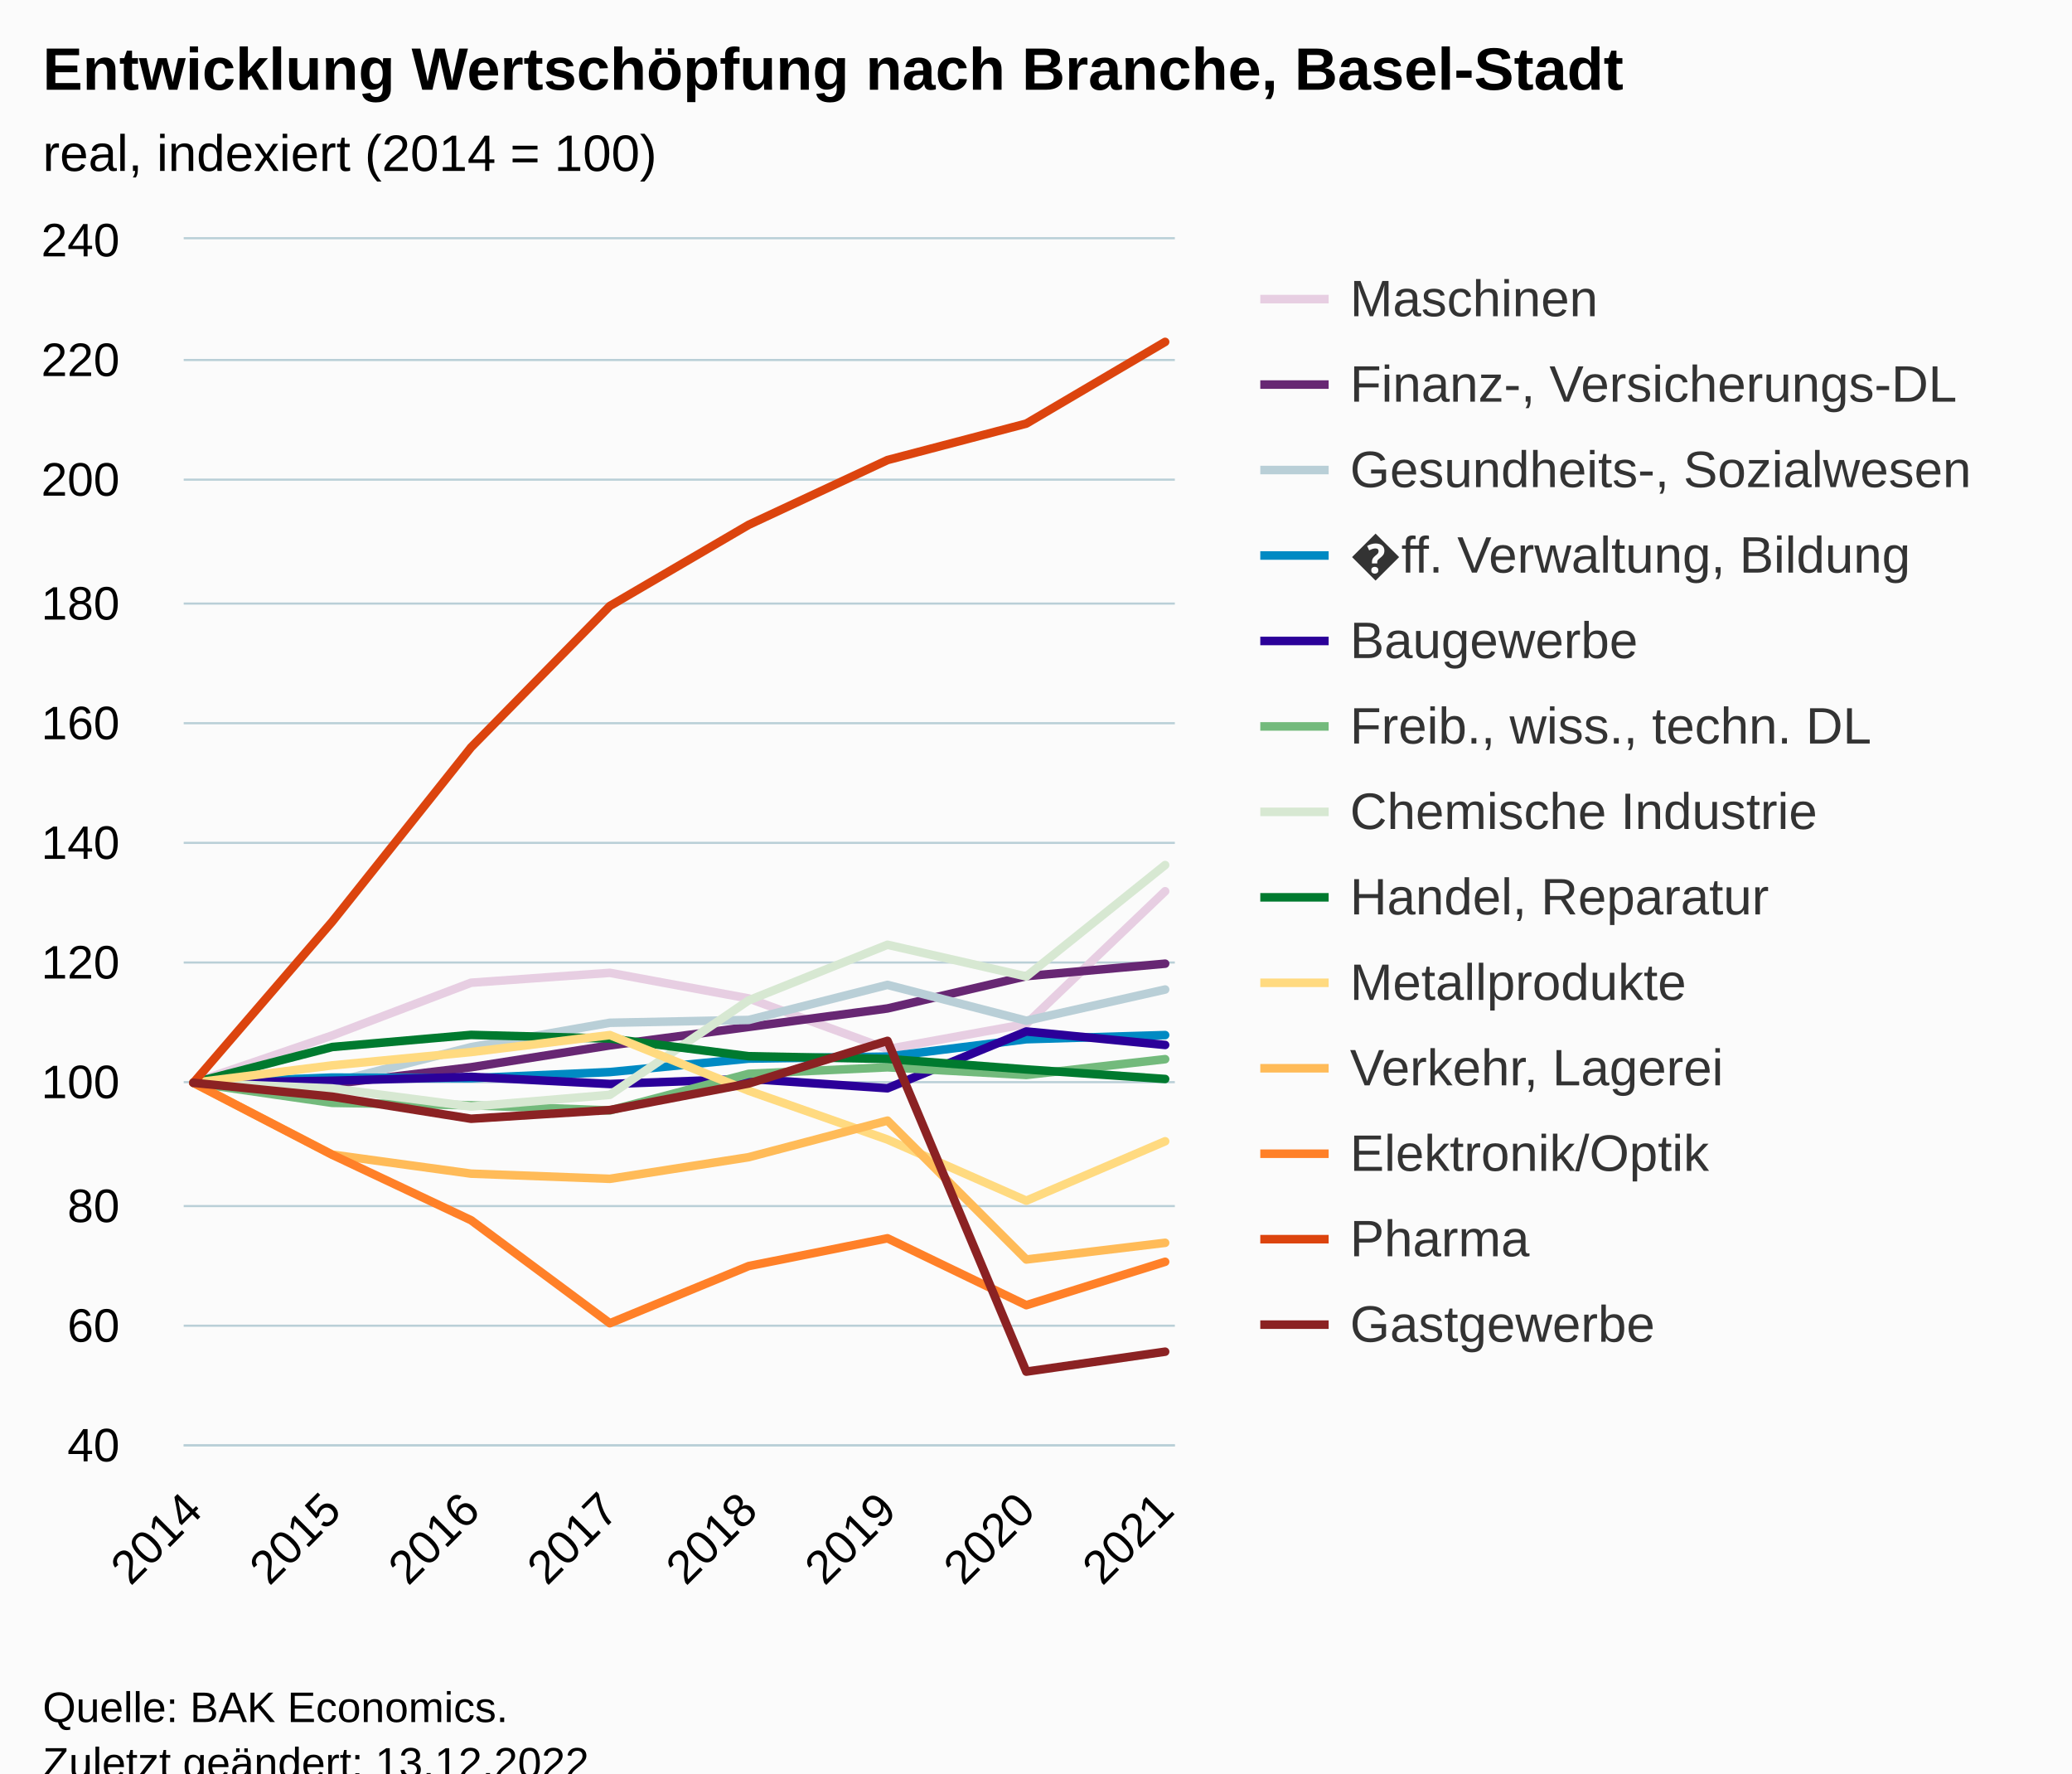
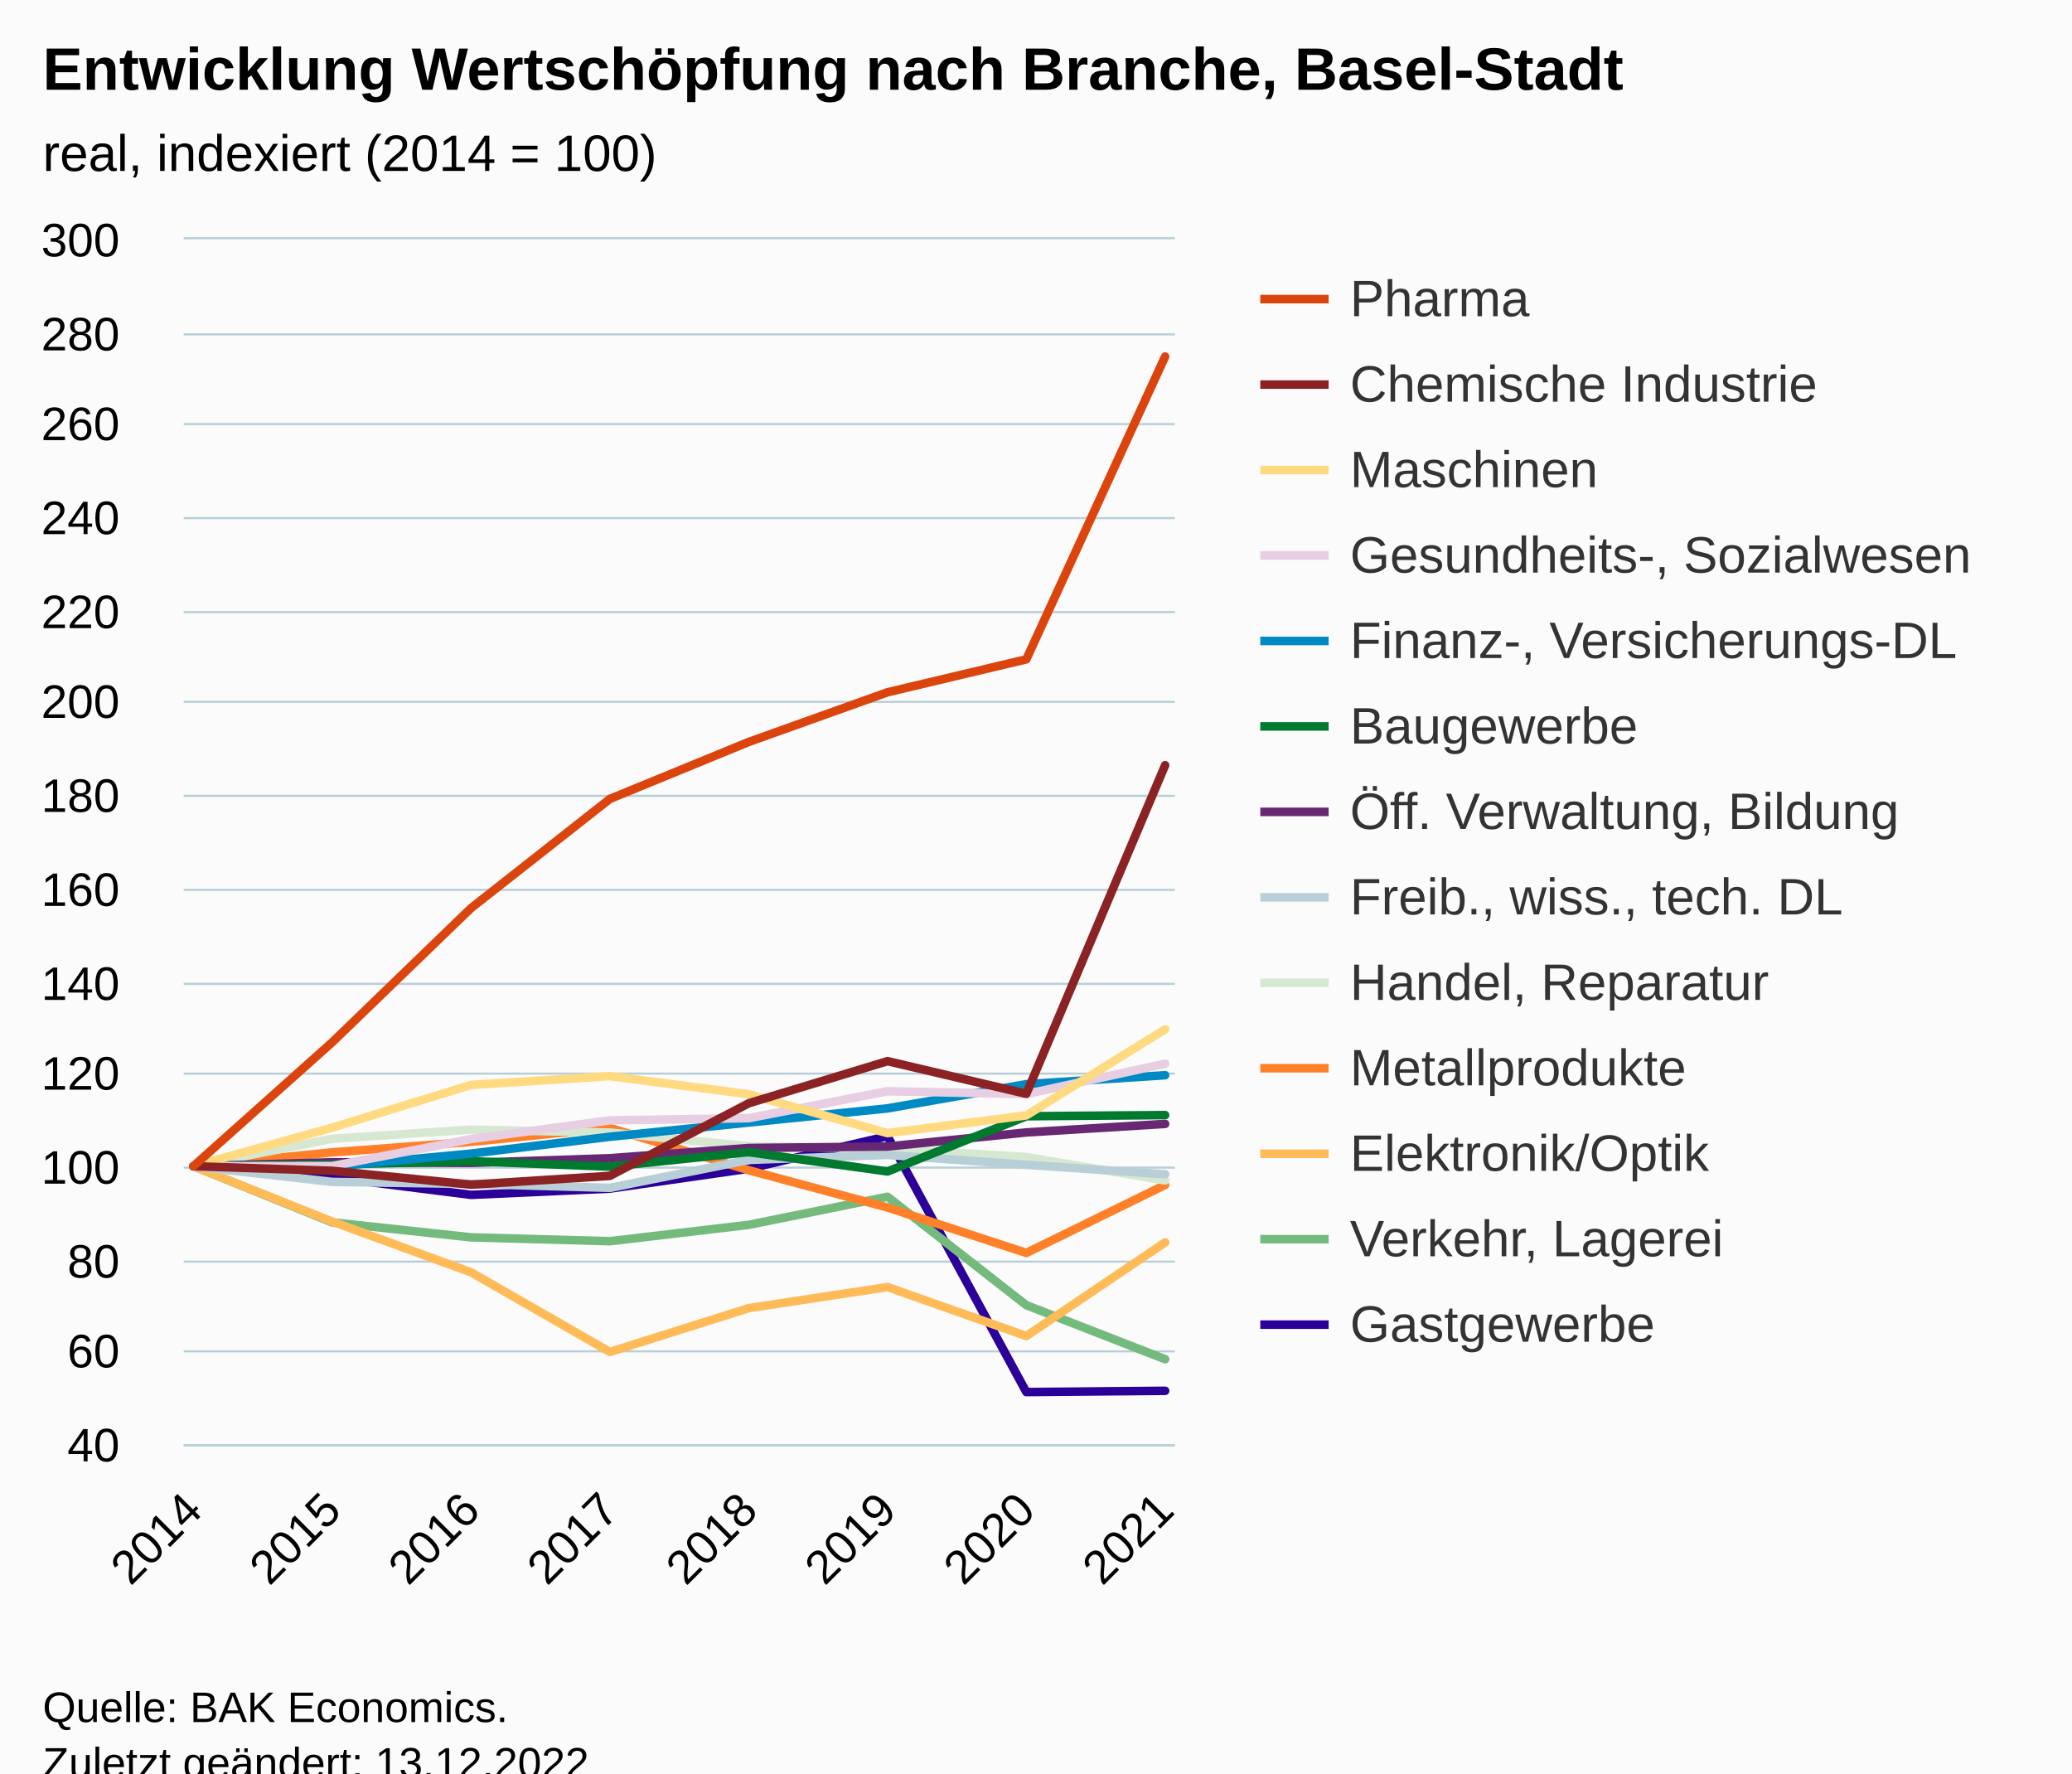
<svg xmlns="http://www.w3.org/2000/svg" version="1.1" class="highcharts-root" style="font-family:Arial;font-size:12px;" viewBox="0 0 485 415">
  <defs>
-     <clipPath id="highcharts-1yaz2fs-111-">
+     <clipPath id="highcharts-d5uoysi-111-">
      <rect x="0" y="0" width="232" height="282" fill="none" />
    </clipPath>
-     <clipPath id="highcharts-1yaz2fs-120-">
+     <clipPath id="highcharts-d5uoysi-120-">
      <rect x="0" y="0" width="232" height="282" fill="none" />
    </clipPath>
-     <clipPath id="highcharts-1yaz2fs-217-">
+     <clipPath id="highcharts-d5uoysi-217-">
      <rect x="43" y="56" width="232" height="282" fill="none" />
    </clipPath>
  </defs>
  <rect fill="#fbfbfb" class="highcharts-background" x="0" y="0" width="485" height="428" rx="0" ry="0" />
  <rect fill="none" class="highcharts-plot-background" x="43" y="56" width="232" height="282" />
  <g class="highcharts-pane-group" data-z-index="0" />
  <g class="highcharts-grid highcharts-xaxis-grid" data-z-index="1">
    <path fill="none" data-z-index="1" class="highcharts-grid-line" d="M 44.5 56 L 44.5 338" opacity="1" />
    <path fill="none" data-z-index="1" class="highcharts-grid-line" d="M 77.5 56 L 77.5 338" opacity="1" />
    <path fill="none" data-z-index="1" class="highcharts-grid-line" d="M 109.5 56 L 109.5 338" opacity="1" />
    <path fill="none" data-z-index="1" class="highcharts-grid-line" d="M 142.5 56 L 142.5 338" opacity="1" />
    <path fill="none" data-z-index="1" class="highcharts-grid-line" d="M 174.5 56 L 174.5 338" opacity="1" />
    <path fill="none" data-z-index="1" class="highcharts-grid-line" d="M 207.5 56 L 207.5 338" opacity="1" />
    <path fill="none" data-z-index="1" class="highcharts-grid-line" d="M 239.5 56 L 239.5 338" opacity="1" />
    <path fill="none" data-z-index="1" class="highcharts-grid-line" d="M 272.5 56 L 272.5 338" opacity="1" />
  </g>
  <g class="highcharts-grid highcharts-yaxis-grid" data-z-index="1">
    <path fill="none" stroke="#B9CFD7" stroke-width="0.5" data-z-index="1" class="highcharts-grid-line" d="M 43 338.25 L 275 338.25" opacity="1" />
-     <path fill="none" stroke="#B9CFD7" stroke-width="0.5" data-z-index="1" class="highcharts-grid-line" d="M 43 310.25 L 275 310.25" opacity="1" />
-     <path fill="none" stroke="#B9CFD7" stroke-width="0.5" data-z-index="1" class="highcharts-grid-line" d="M 43 282.25 L 275 282.25" opacity="1" />
-     <path fill="none" stroke="#B9CFD7" stroke-width="0.5" data-z-index="1" class="highcharts-grid-line" d="M 43 253.25 L 275 253.25" opacity="1" />
-     <path fill="none" stroke="#B9CFD7" stroke-width="0.5" data-z-index="1" class="highcharts-grid-line" d="M 43 225.25 L 275 225.25" opacity="1" />
-     <path fill="none" stroke="#B9CFD7" stroke-width="0.5" data-z-index="1" class="highcharts-grid-line" d="M 43 197.25 L 275 197.25" opacity="1" />
-     <path fill="none" stroke="#B9CFD7" stroke-width="0.5" data-z-index="1" class="highcharts-grid-line" d="M 43 169.25 L 275 169.25" opacity="1" />
-     <path fill="none" stroke="#B9CFD7" stroke-width="0.5" data-z-index="1" class="highcharts-grid-line" d="M 43 141.25 L 275 141.25" opacity="1" />
-     <path fill="none" stroke="#B9CFD7" stroke-width="0.5" data-z-index="1" class="highcharts-grid-line" d="M 43 112.25 L 275 112.25" opacity="1" />
-     <path fill="none" stroke="#B9CFD7" stroke-width="0.5" data-z-index="1" class="highcharts-grid-line" d="M 43 84.25 L 275 84.25" opacity="1" />
+     <path fill="none" stroke="#B9CFD7" stroke-width="0.5" data-z-index="1" class="highcharts-grid-line" d="M 43 316.25 L 275 316.25" opacity="1" />
+     <path fill="none" stroke="#B9CFD7" stroke-width="0.5" data-z-index="1" class="highcharts-grid-line" d="M 43 295.25 L 275 295.25" opacity="1" />
+     <path fill="none" stroke="#B9CFD7" stroke-width="0.5" data-z-index="1" class="highcharts-grid-line" d="M 43 273.25 L 275 273.25" opacity="1" />
+     <path fill="none" stroke="#B9CFD7" stroke-width="0.5" data-z-index="1" class="highcharts-grid-line" d="M 43 251.25 L 275 251.25" opacity="1" />
+     <path fill="none" stroke="#B9CFD7" stroke-width="0.5" data-z-index="1" class="highcharts-grid-line" d="M 43 230.25 L 275 230.25" opacity="1" />
+     <path fill="none" stroke="#B9CFD7" stroke-width="0.5" data-z-index="1" class="highcharts-grid-line" d="M 43 208.25 L 275 208.25" opacity="1" />
+     <path fill="none" stroke="#B9CFD7" stroke-width="0.5" data-z-index="1" class="highcharts-grid-line" d="M 43 186.25 L 275 186.25" opacity="1" />
+     <path fill="none" stroke="#B9CFD7" stroke-width="0.5" data-z-index="1" class="highcharts-grid-line" d="M 43 164.25 L 275 164.25" opacity="1" />
+     <path fill="none" stroke="#B9CFD7" stroke-width="0.5" data-z-index="1" class="highcharts-grid-line" d="M 43 143.25 L 275 143.25" opacity="1" />
+     <path fill="none" stroke="#B9CFD7" stroke-width="0.5" data-z-index="1" class="highcharts-grid-line" d="M 43 121.25 L 275 121.25" opacity="1" />
+     <path fill="none" stroke="#B9CFD7" stroke-width="0.5" data-z-index="1" class="highcharts-grid-line" d="M 43 99.25 L 275 99.25" opacity="1" />
+     <path fill="none" stroke="#B9CFD7" stroke-width="0.5" data-z-index="1" class="highcharts-grid-line" d="M 43 78.25 L 275 78.25" opacity="1" />
    <path fill="none" stroke="#B9CFD7" stroke-width="0.5" data-z-index="1" class="highcharts-grid-line" d="M 43 55.75 L 275 55.75" opacity="1" />
  </g>
  <rect fill="none" class="highcharts-plot-border" data-z-index="1" x="43" y="56" width="232" height="282" />
  <g class="highcharts-axis highcharts-xaxis" data-z-index="2">
    <path fill="none" class="highcharts-axis-line" stroke="#B9CFD7" stroke-width="0.5" data-z-index="7" d="M 43 338.25 L 275 338.25" />
  </g>
  <g class="highcharts-axis highcharts-yaxis" data-z-index="2">
    <path fill="none" class="highcharts-axis-line" data-z-index="7" d="M 43 56 L 43 338" />
  </g>
  <g class="highcharts-series-group" data-z-index="3">
-     <g class="highcharts-series highcharts-series-0 highcharts-line-series" data-z-index="0.1" opacity="1" transform="translate(43,56) scale(1 1)" clip-path="url(#highcharts-1yaz2fs-120-)">
-       <path fill="none" d="M 2.275 197.4 L 34.768 186.317 L 67.261 173.98 L 99.754 171.668 L 132.246 177.66 L 164.739 189.518 L 197.232 183.624 L 229.725 152.576" class="highcharts-graph" data-z-index="1" stroke="#E7CEE2" stroke-width="2" stroke-linejoin="round" stroke-linecap="round" />
-     </g>
-     <g class="highcharts-markers highcharts-series-0 highcharts-line-series" data-z-index="0.1" opacity="1" transform="translate(43,56) scale(1 1)" clip-path="none" />
-     <g class="highcharts-series highcharts-series-1 highcharts-line-series" data-z-index="0.1" opacity="1" transform="translate(43,56) scale(1 1)" clip-path="url(#highcharts-1yaz2fs-120-)">
-       <path fill="none" d="M 2.275 197.4 L 34.768 197.696 L 67.261 193.762 L 99.754 188.644 L 132.246 184.329 L 164.739 180.001 L 197.232 172.443 L 229.725 169.524" class="highcharts-graph" data-z-index="1" stroke="#672773" stroke-width="2" stroke-linejoin="round" stroke-linecap="round" />
-     </g>
-     <g class="highcharts-markers highcharts-series-1 highcharts-line-series" data-z-index="0.1" opacity="1" transform="translate(43,56) scale(1 1)" clip-path="none" />
-     <g class="highcharts-series highcharts-series-2 highcharts-line-series" data-z-index="0.1" opacity="1" transform="translate(43,56) scale(1 1)" clip-path="url(#highcharts-1yaz2fs-120-)">
-       <path fill="none" d="M 2.275 197.4 L 34.768 197.315 L 67.261 189.053 L 99.754 183.356 L 132.246 182.694 L 164.739 174.488 L 197.232 182.877 L 229.725 175.573" class="highcharts-graph" data-z-index="1" stroke="#B9CFD7" stroke-width="2" stroke-linejoin="round" stroke-linecap="round" />
-     </g>
-     <g class="highcharts-markers highcharts-series-2 highcharts-line-series" data-z-index="0.1" opacity="1" transform="translate(43,56) scale(1 1)" clip-path="none" />
-     <g class="highcharts-series highcharts-series-3 highcharts-line-series" data-z-index="0.1" opacity="1" transform="translate(43,56) scale(1 1)" clip-path="url(#highcharts-1yaz2fs-120-)">
-       <path fill="none" d="M 2.275 197.4 L 34.768 196.173 L 67.261 196.328 L 99.754 194.89 L 132.246 191.746 L 164.739 191.267 L 197.232 187.206 L 229.725 186.233" class="highcharts-graph" data-z-index="1" stroke="#008AC3" stroke-width="2" stroke-linejoin="round" stroke-linecap="round" />
-     </g>
-     <g class="highcharts-markers highcharts-series-3 highcharts-line-series" data-z-index="0.1" opacity="1" transform="translate(43,56) scale(1 1)" clip-path="none" />
-     <g class="highcharts-series highcharts-series-4 highcharts-line-series" data-z-index="0.1" opacity="1" transform="translate(43,56) scale(1 1)" clip-path="url(#highcharts-1yaz2fs-120-)">
-       <path fill="none" d="M 2.275 197.4 L 34.768 196.921 L 67.261 196.004 L 99.754 197.682 L 132.246 196.483 L 164.739 198.683 L 197.232 185.387 L 229.725 188.545" class="highcharts-graph" data-z-index="1" stroke="#2B0099" stroke-width="2" stroke-linejoin="round" stroke-linecap="round" />
-     </g>
-     <g class="highcharts-markers highcharts-series-4 highcharts-line-series" data-z-index="0.1" opacity="1" transform="translate(43,56) scale(1 1)" clip-path="none" />
-     <g class="highcharts-series highcharts-series-5 highcharts-line-series" data-z-index="0.1" opacity="1" transform="translate(43,56) scale(1 1)" clip-path="url(#highcharts-1yaz2fs-120-)">
-       <path fill="none" d="M 2.275 197.4 L 34.768 202.095 L 67.261 202.659 L 99.754 203.872 L 132.246 195.299 L 164.739 193.776 L 197.232 195.567 L 229.725 191.873" class="highcharts-graph" data-z-index="1" stroke="#73BA7C" stroke-width="2" stroke-linejoin="round" stroke-linecap="round" />
-     </g>
-     <g class="highcharts-markers highcharts-series-5 highcharts-line-series" data-z-index="0.1" opacity="1" transform="translate(43,56) scale(1 1)" clip-path="none" />
-     <g class="highcharts-series highcharts-series-6 highcharts-line-series" data-z-index="0.1" opacity="1" transform="translate(43,56) scale(1 1)" clip-path="url(#highcharts-1yaz2fs-120-)">
-       <path fill="none" d="M 2.275 197.4 L 34.768 198.711 L 67.261 202.955 L 99.754 200.22 L 132.246 178.111 L 164.739 165.097 L 197.232 172.513 L 229.725 146.443" class="highcharts-graph" data-z-index="1" stroke="#D7E8D2" stroke-width="2" stroke-linejoin="round" stroke-linecap="round" />
-     </g>
-     <g class="highcharts-markers highcharts-series-6 highcharts-line-series" data-z-index="0.1" opacity="1" transform="translate(43,56) scale(1 1)" clip-path="none" />
-     <g class="highcharts-series highcharts-series-7 highcharts-line-series" data-z-index="0.1" opacity="1" transform="translate(43,56) scale(1 1)" clip-path="url(#highcharts-1yaz2fs-120-)">
-       <path fill="none" d="M 2.275 197.4 L 34.768 189.025 L 67.261 186.19 L 99.754 187.051 L 132.246 191.182 L 164.739 191.816 L 197.232 194.27 L 229.725 196.512" class="highcharts-graph" data-z-index="1" stroke="#007A2F" stroke-width="2" stroke-linejoin="round" stroke-linecap="round" />
-     </g>
-     <g class="highcharts-markers highcharts-series-7 highcharts-line-series" data-z-index="0.1" opacity="1" transform="translate(43,56) scale(1 1)" clip-path="none" />
-     <g class="highcharts-series highcharts-series-8 highcharts-line-series" data-z-index="0.1" opacity="1" transform="translate(43,56) scale(1 1)" clip-path="url(#highcharts-1yaz2fs-120-)">
-       <path fill="none" d="M 2.275 197.4 L 34.768 193.325 L 67.261 190.209 L 99.754 186.233 L 132.246 199.261 L 164.739 210.682 L 197.232 224.994 L 229.725 211.091" class="highcharts-graph" data-z-index="1" stroke="#FFDA80" stroke-width="2" stroke-linejoin="round" stroke-linecap="round" />
-     </g>
-     <g class="highcharts-markers highcharts-series-8 highcharts-line-series" data-z-index="0.1" opacity="1" transform="translate(43,56) scale(1 1)" clip-path="none" />
-     <g class="highcharts-series highcharts-series-9 highcharts-line-series" data-z-index="0.1" opacity="1" transform="translate(43,56) scale(1 1)" clip-path="url(#highcharts-1yaz2fs-120-)">
-       <path fill="none" d="M 2.275 197.4 L 34.768 214.207 L 67.261 218.663 L 99.754 219.875 L 132.246 214.813 L 164.739 206.255 L 197.232 238.755 L 229.725 234.85" class="highcharts-graph" data-z-index="1" stroke="#FFBB58" stroke-width="2" stroke-linejoin="round" stroke-linecap="round" />
-     </g>
-     <g class="highcharts-markers highcharts-series-9 highcharts-line-series" data-z-index="0.1" opacity="1" transform="translate(43,56) scale(1 1)" clip-path="none" />
-     <g class="highcharts-series highcharts-series-10 highcharts-line-series" data-z-index="0.1" opacity="1" transform="translate(43,56) scale(1 1)" clip-path="url(#highcharts-1yaz2fs-120-)">
-       <path fill="none" d="M 2.275 197.4 L 34.768 214.25 L 67.261 229.562 L 99.754 253.673 L 132.246 240.292 L 164.739 233.792 L 197.232 249.443 L 229.725 239.291" class="highcharts-graph" data-z-index="1" stroke="#FF8028" stroke-width="2" stroke-linejoin="round" stroke-linecap="round" />
-     </g>
-     <g class="highcharts-markers highcharts-series-10 highcharts-line-series" data-z-index="0.1" opacity="1" transform="translate(43,56) scale(1 1)" clip-path="none" />
-     <g class="highcharts-series highcharts-series-11 highcharts-line-series" data-z-index="0.1" opacity="1" transform="translate(43,56) scale(1 1)" clip-path="url(#highcharts-1yaz2fs-120-)">
-       <path fill="none" d="M 2.275 197.4 L 34.768 159.683 L 67.261 118.905 L 99.754 85.813 L 132.246 66.82 L 164.739 51.662 L 197.232 43.132 L 229.725 24.012" class="highcharts-graph" data-z-index="1" stroke="#DC440E" stroke-width="2" stroke-linejoin="round" stroke-linecap="round" />
-     </g>
-     <g class="highcharts-markers highcharts-series-11 highcharts-line-series" data-z-index="0.1" opacity="1" transform="translate(43,56) scale(1 1)" clip-path="none" />
-     <g class="highcharts-series highcharts-series-12 highcharts-line-series" data-z-index="0.1" opacity="1" transform="translate(43,56) scale(1 1)" clip-path="url(#highcharts-1yaz2fs-120-)">
-       <path fill="none" d="M 2.275 197.4 L 34.768 200.643 L 67.261 205.818 L 99.754 203.773 L 132.246 197.569 L 164.739 187.586 L 197.232 264.995 L 229.725 260.328" class="highcharts-graph" data-z-index="1" stroke="#8B2223" stroke-width="2" stroke-linejoin="round" stroke-linecap="round" />
-     </g>
-     <g class="highcharts-markers highcharts-series-12 highcharts-line-series" data-z-index="0.1" opacity="1" transform="translate(43,56) scale(1 1)" clip-path="none" />
+     <g class="highcharts-series highcharts-series-0 highcharts-line-series highcharts-color-0" data-z-index="0.1" opacity="1" transform="translate(43,56) scale(1 1)" clip-path="url(#highcharts-d5uoysi-120-)">
+       <path fill="none" d="M 2.275 216.923 L 34.768 219.526 L 67.261 223.626 L 99.754 222.162 L 132.246 217.498 L 164.739 209.906 L 197.232 269.776 L 229.725 269.484" class="highcharts-graph" data-z-index="1" stroke="#2B0099" stroke-width="2" stroke-linejoin="round" stroke-linecap="round" />
+     </g>
+     <g class="highcharts-markers highcharts-series-0 highcharts-line-series highcharts-color-0" data-z-index="0.1" opacity="1" transform="translate(43,56) scale(1 1)" clip-path="none" />
+     <g class="highcharts-series highcharts-series-1 highcharts-line-series highcharts-color-1" data-z-index="0.1" opacity="1" transform="translate(43,56) scale(1 1)" clip-path="url(#highcharts-d5uoysi-120-)">
+       <path fill="none" d="M 2.275 216.923 L 34.768 230.069 L 67.261 233.572 L 99.754 234.472 L 132.246 230.643 L 164.739 224.071 L 197.232 249.44 L 229.725 262.086" class="highcharts-graph" data-z-index="1" stroke="#73BA7C" stroke-width="2" stroke-linejoin="round" stroke-linecap="round" />
+     </g>
+     <g class="highcharts-markers highcharts-series-1 highcharts-line-series highcharts-color-1" data-z-index="0.1" opacity="1" transform="translate(43,56) scale(1 1)" clip-path="none" />
+     <g class="highcharts-series highcharts-series-2 highcharts-line-series highcharts-color-2" data-z-index="0.1" opacity="1" transform="translate(43,56) scale(1 1)" clip-path="url(#highcharts-d5uoysi-120-)">
+       <path fill="none" d="M 2.275 216.923 L 34.768 229.884 L 67.261 241.75 L 99.754 260.394 L 132.246 250.134 L 164.739 245.199 L 197.232 256.663 L 229.725 234.754" class="highcharts-graph" data-z-index="1" stroke="#FFBB58" stroke-width="2" stroke-linejoin="round" stroke-linecap="round" />
+     </g>
+     <g class="highcharts-markers highcharts-series-2 highcharts-line-series highcharts-color-2" data-z-index="0.1" opacity="1" transform="translate(43,56) scale(1 1)" clip-path="none" />
+     <g class="highcharts-series highcharts-series-3 highcharts-line-series highcharts-color-3" data-z-index="0.1" opacity="1" transform="translate(43,56) scale(1 1)" clip-path="url(#highcharts-d5uoysi-120-)">
+       <path fill="none" d="M 2.275 216.923 L 34.768 213.68 L 67.261 211.218 L 99.754 207.953 L 132.246 217.867 L 164.739 226.576 L 197.232 237.216 L 229.725 221.305" class="highcharts-graph" data-z-index="1" stroke="#FF8028" stroke-width="2" stroke-linejoin="round" stroke-linecap="round" />
+     </g>
+     <g class="highcharts-markers highcharts-series-3 highcharts-line-series highcharts-color-3" data-z-index="0.1" opacity="1" transform="translate(43,56) scale(1 1)" clip-path="none" />
+     <g class="highcharts-series highcharts-series-4 highcharts-line-series highcharts-color-4" data-z-index="0.1" opacity="1" transform="translate(43,56) scale(1 1)" clip-path="url(#highcharts-d5uoysi-120-)">
+       <path fill="none" d="M 2.275 216.923 L 34.768 210.502 L 67.261 208.365 L 99.754 209.049 L 132.246 212.238 L 164.739 212.758 L 197.232 214.776 L 229.725 220.253" class="highcharts-graph" data-z-index="1" stroke="#D7E8D2" stroke-width="2" stroke-linejoin="round" stroke-linecap="round" />
+     </g>
+     <g class="highcharts-markers highcharts-series-4 highcharts-line-series highcharts-color-4" data-z-index="0.1" opacity="1" transform="translate(43,56) scale(1 1)" clip-path="none" />
+     <g class="highcharts-series highcharts-series-5 highcharts-line-series highcharts-color-5" data-z-index="0.1" opacity="1" transform="translate(43,56) scale(1 1)" clip-path="url(#highcharts-d5uoysi-120-)">
+       <path fill="none" d="M 2.275 216.923 L 34.768 220.6 L 67.261 221.066 L 99.754 221.988 L 132.246 215.448 L 164.739 214.287 L 197.232 216.587 L 229.725 218.81" class="highcharts-graph" data-z-index="1" stroke="#B9CFD7" stroke-width="2" stroke-linejoin="round" stroke-linecap="round" />
+     </g>
+     <g class="highcharts-markers highcharts-series-5 highcharts-line-series highcharts-color-5" data-z-index="0.1" opacity="1" transform="translate(43,56) scale(1 1)" clip-path="none" />
+     <g class="highcharts-series highcharts-series-6 highcharts-line-series highcharts-color-6" data-z-index="0.1" opacity="1" transform="translate(43,56) scale(1 1)" clip-path="url(#highcharts-d5uoysi-120-)">
+       <path fill="none" d="M 2.275 216.923 L 34.768 216.001 L 67.261 216.142 L 99.754 215.047 L 132.246 212.661 L 164.739 212.313 L 197.232 209.016 L 229.725 207.021" class="highcharts-graph" data-z-index="1" stroke="#672773" stroke-width="2" stroke-linejoin="round" stroke-linecap="round" />
+     </g>
+     <g class="highcharts-markers highcharts-series-6 highcharts-line-series highcharts-color-6" data-z-index="0.1" opacity="1" transform="translate(43,56) scale(1 1)" clip-path="none" />
+     <g class="highcharts-series highcharts-series-7 highcharts-line-series highcharts-color-7" data-z-index="0.1" opacity="1" transform="translate(43,56) scale(1 1)" clip-path="url(#highcharts-d5uoysi-120-)">
+       <path fill="none" d="M 2.275 216.923 L 34.768 216.533 L 67.261 215.752 L 99.754 217.021 L 132.246 213.626 L 164.739 218.149 L 197.232 205.231 L 229.725 204.96" class="highcharts-graph" data-z-index="1" stroke="#007A2F" stroke-width="2" stroke-linejoin="round" stroke-linecap="round" />
+     </g>
+     <g class="highcharts-markers highcharts-series-7 highcharts-line-series highcharts-color-7" data-z-index="0.1" opacity="1" transform="translate(43,56) scale(1 1)" clip-path="none" />
+     <g class="highcharts-series highcharts-series-8 highcharts-line-series highcharts-color-8" data-z-index="0.1" opacity="1" transform="translate(43,56) scale(1 1)" clip-path="url(#highcharts-d5uoysi-120-)">
+       <path fill="none" d="M 2.275 216.923 L 34.768 217.021 L 67.261 213.973 L 99.754 210.025 L 132.246 206.695 L 164.739 203.387 L 197.232 197.725 L 229.725 195.632" class="highcharts-graph" data-z-index="1" stroke="#008AC3" stroke-width="2" stroke-linejoin="round" stroke-linecap="round" />
+     </g>
+     <g class="highcharts-markers highcharts-series-8 highcharts-line-series highcharts-color-8" data-z-index="0.1" opacity="1" transform="translate(43,56) scale(1 1)" clip-path="none" />
+     <g class="highcharts-series highcharts-series-9 highcharts-line-series highcharts-color-9" data-z-index="0.1" opacity="1" transform="translate(43,56) scale(1 1)" clip-path="url(#highcharts-d5uoysi-120-)">
+       <path fill="none" d="M 2.275 216.923 L 34.768 216.88 L 67.261 210.556 L 99.754 206.185 L 132.246 205.686 L 164.739 199.374 L 197.232 200.046 L 229.725 192.921" class="highcharts-graph" data-z-index="1" stroke="#E7CEE2" stroke-width="2" stroke-linejoin="round" stroke-linecap="round" />
+     </g>
+     <g class="highcharts-markers highcharts-series-9 highcharts-line-series highcharts-color-9" data-z-index="0.1" opacity="1" transform="translate(43,56) scale(1 1)" clip-path="none" />
+     <g class="highcharts-series highcharts-series-10 highcharts-line-series highcharts-color-10" data-z-index="0.1" opacity="1" transform="translate(43,56) scale(1 1)" clip-path="url(#highcharts-d5uoysi-120-)">
+       <path fill="none" d="M 2.275 216.923 L 34.768 207.888 L 67.261 197.899 L 99.754 195.838 L 132.246 200.079 L 164.739 209.179 L 197.232 205.025 L 229.725 184.873" class="highcharts-graph" data-z-index="1" stroke="#FFDA80" stroke-width="2" stroke-linejoin="round" stroke-linecap="round" />
+     </g>
+     <g class="highcharts-markers highcharts-series-10 highcharts-line-series highcharts-color-10" data-z-index="0.1" opacity="1" transform="translate(43,56) scale(1 1)" clip-path="none" />
+     <g class="highcharts-series highcharts-series-11 highcharts-line-series highcharts-color-11" data-z-index="0.1" opacity="1" transform="translate(43,56) scale(1 1)" clip-path="url(#highcharts-d5uoysi-120-)">
+       <path fill="none" d="M 2.275 216.923 L 34.768 217.997 L 67.261 221.24 L 99.754 219.179 L 132.246 202.194 L 164.739 192.335 L 197.232 199.981 L 229.725 123.082" class="highcharts-graph" data-z-index="1" stroke="#8B2223" stroke-width="2" stroke-linejoin="round" stroke-linecap="round" />
+     </g>
+     <g class="highcharts-markers highcharts-series-11 highcharts-line-series highcharts-color-11" data-z-index="0.1" opacity="1" transform="translate(43,56) scale(1 1)" clip-path="none" />
+     <g class="highcharts-series highcharts-series-12 highcharts-line-series highcharts-color-12" data-z-index="0.1" opacity="1" transform="translate(43,56) scale(1 1)" clip-path="url(#highcharts-d5uoysi-120-)">
+       <path fill="none" d="M 2.275 216.923 L 34.768 187.91 L 67.261 156.521 L 99.754 130.967 L 132.246 117.637 L 164.739 106.01 L 197.232 98.299 L 229.725 27.441" class="highcharts-graph" data-z-index="1" stroke="#DC440E" stroke-width="2" stroke-linejoin="round" stroke-linecap="round" />
+     </g>
+     <g class="highcharts-markers highcharts-series-12 highcharts-line-series highcharts-color-12" data-z-index="0.1" opacity="1" transform="translate(43,56) scale(1 1)" clip-path="none" />
  </g>
  <text x="10" text-anchor="start" class="highcharts-title" data-z-index="4" style="color:#000000;font-size:14px;font-weight:bold;fill:#000000;" y="21">
    <tspan>Entwicklung Wertschöpfung nach Branche, Basel-Stadt</tspan>
  </text>
  <text x="10" text-anchor="start" class="highcharts-subtitle" data-z-index="4" style="color:#000000;font-size:12px;font-weight:normal;fill:#000000;" y="40">
    <tspan>real, indexiert (2014 = 100)</tspan>
  </text>
  <text x="10" text-anchor="start" class="highcharts-caption" data-z-index="4" style="color:#666666;fill:#666666;" y="385" />
  <g class="highcharts-legend" data-z-index="7" transform="translate(287,56)">
    <rect fill="none" class="highcharts-legend-box" rx="0" ry="0" x="0" y="0" width="188" height="271" visibility="visible" />
    <g data-z-index="1">
      <g>
-         <g class="highcharts-legend-item highcharts-line-series highcharts-color-undefined highcharts-series-0" data-z-index="1" transform="translate(8,3)">
+         <g class="highcharts-legend-item highcharts-line-series highcharts-color-12 highcharts-series-12" data-z-index="1" transform="translate(8,3)">
+           <path fill="none" d="M 0 11 L 16 11" class="highcharts-graph" stroke="#DC440E" stroke-width="2" />
+           <text x="21" style="color:#333333;cursor:pointer;font-size:12px;font-weight:normal;fill:#333333;" text-anchor="start" data-z-index="2" y="15">
+             <tspan>Pharma</tspan>
+           </text>
+         </g>
+         <g class="highcharts-legend-item highcharts-line-series highcharts-color-11 highcharts-series-11" data-z-index="1" transform="translate(8,23)">
+           <path fill="none" d="M 0 11 L 16 11" class="highcharts-graph" stroke="#8B2223" stroke-width="2" />
+           <text x="21" y="15" style="color:#333333;cursor:pointer;font-size:12px;font-weight:normal;fill:#333333;" text-anchor="start" data-z-index="2">
+             <tspan>Chemische Industrie</tspan>
+           </text>
+         </g>
+         <g class="highcharts-legend-item highcharts-line-series highcharts-color-10 highcharts-series-10" data-z-index="1" transform="translate(8,43)">
+           <path fill="none" d="M 0 11 L 16 11" class="highcharts-graph" stroke="#FFDA80" stroke-width="2" />
+           <text x="21" y="15" style="color:#333333;cursor:pointer;font-size:12px;font-weight:normal;fill:#333333;" text-anchor="start" data-z-index="2">
+             <tspan>Maschinen</tspan>
+           </text>
+         </g>
+         <g class="highcharts-legend-item highcharts-line-series highcharts-color-9 highcharts-series-9" data-z-index="1" transform="translate(8,63)">
          <path fill="none" d="M 0 11 L 16 11" class="highcharts-graph" stroke="#E7CEE2" stroke-width="2" />
-           <text x="21" style="color:#333333;cursor:pointer;font-size:12px;font-weight:normal;fill:#333333;" text-anchor="start" data-z-index="2" y="15">
-             <tspan>Maschinen</tspan>
-           </text>
-         </g>
-         <g class="highcharts-legend-item highcharts-line-series highcharts-color-undefined highcharts-series-1" data-z-index="1" transform="translate(8,23)">
+           <text x="21" y="15" style="color:#333333;cursor:pointer;font-size:12px;font-weight:normal;fill:#333333;" text-anchor="start" data-z-index="2">
+             <tspan>Gesundheits-, Sozialwesen</tspan>
+           </text>
+         </g>
+         <g class="highcharts-legend-item highcharts-line-series highcharts-color-8 highcharts-series-8" data-z-index="1" transform="translate(8,83)">
+           <path fill="none" d="M 0 11 L 16 11" class="highcharts-graph" stroke="#008AC3" stroke-width="2" />
+           <text x="21" y="15" style="color:#333333;cursor:pointer;font-size:12px;font-weight:normal;fill:#333333;" text-anchor="start" data-z-index="2">
+             <tspan>Finanz-, Versicherungs-DL</tspan>
+           </text>
+         </g>
+         <g class="highcharts-legend-item highcharts-line-series highcharts-color-7 highcharts-series-7" data-z-index="1" transform="translate(8,103)">
+           <path fill="none" d="M 0 11 L 16 11" class="highcharts-graph" stroke="#007A2F" stroke-width="2" />
+           <text x="21" y="15" style="color:#333333;cursor:pointer;font-size:12px;font-weight:normal;fill:#333333;" text-anchor="start" data-z-index="2">
+             <tspan>Baugewerbe</tspan>
+           </text>
+         </g>
+         <g class="highcharts-legend-item highcharts-line-series highcharts-color-6 highcharts-series-6" data-z-index="1" transform="translate(8,123)">
          <path fill="none" d="M 0 11 L 16 11" class="highcharts-graph" stroke="#672773" stroke-width="2" />
          <text x="21" y="15" style="color:#333333;cursor:pointer;font-size:12px;font-weight:normal;fill:#333333;" text-anchor="start" data-z-index="2">
-             <tspan>Finanz-, Versicherungs-DL</tspan>
-           </text>
-         </g>
-         <g class="highcharts-legend-item highcharts-line-series highcharts-color-undefined highcharts-series-2" data-z-index="1" transform="translate(8,43)">
+             <tspan>Öff. Verwaltung, Bildung</tspan>
+           </text>
+         </g>
+         <g class="highcharts-legend-item highcharts-line-series highcharts-color-5 highcharts-series-5" data-z-index="1" transform="translate(8,143)">
          <path fill="none" d="M 0 11 L 16 11" class="highcharts-graph" stroke="#B9CFD7" stroke-width="2" />
          <text x="21" y="15" style="color:#333333;cursor:pointer;font-size:12px;font-weight:normal;fill:#333333;" text-anchor="start" data-z-index="2">
-             <tspan>Gesundheits-, Sozialwesen</tspan>
-           </text>
-         </g>
-         <g class="highcharts-legend-item highcharts-line-series highcharts-color-undefined highcharts-series-3" data-z-index="1" transform="translate(8,63)">
-           <path fill="none" d="M 0 11 L 16 11" class="highcharts-graph" stroke="#008AC3" stroke-width="2" />
-           <text x="21" y="15" style="color:#333333;cursor:pointer;font-size:12px;font-weight:normal;fill:#333333;" text-anchor="start" data-z-index="2">
-             <tspan>�ff. Verwaltung, Bildung</tspan>
-           </text>
-         </g>
-         <g class="highcharts-legend-item highcharts-line-series highcharts-color-undefined highcharts-series-4" data-z-index="1" transform="translate(8,83)">
+             <tspan>Freib., wiss., tech. DL</tspan>
+           </text>
+         </g>
+         <g class="highcharts-legend-item highcharts-line-series highcharts-color-4 highcharts-series-4" data-z-index="1" transform="translate(8,163)">
+           <path fill="none" d="M 0 11 L 16 11" class="highcharts-graph" stroke="#D7E8D2" stroke-width="2" />
+           <text x="21" y="15" style="color:#333333;cursor:pointer;font-size:12px;font-weight:normal;fill:#333333;" text-anchor="start" data-z-index="2">
+             <tspan>Handel, Reparatur</tspan>
+           </text>
+         </g>
+         <g class="highcharts-legend-item highcharts-line-series highcharts-color-3 highcharts-series-3" data-z-index="1" transform="translate(8,183)">
+           <path fill="none" d="M 0 11 L 16 11" class="highcharts-graph" stroke="#FF8028" stroke-width="2" />
+           <text x="21" y="15" style="color:#333333;cursor:pointer;font-size:12px;font-weight:normal;fill:#333333;" text-anchor="start" data-z-index="2">
+             <tspan>Metallprodukte</tspan>
+           </text>
+         </g>
+         <g class="highcharts-legend-item highcharts-line-series highcharts-color-2 highcharts-series-2" data-z-index="1" transform="translate(8,203)">
+           <path fill="none" d="M 0 11 L 16 11" class="highcharts-graph" stroke="#FFBB58" stroke-width="2" />
+           <text x="21" y="15" style="color:#333333;cursor:pointer;font-size:12px;font-weight:normal;fill:#333333;" text-anchor="start" data-z-index="2">
+             <tspan>Elektronik/Optik</tspan>
+           </text>
+         </g>
+         <g class="highcharts-legend-item highcharts-line-series highcharts-color-1 highcharts-series-1" data-z-index="1" transform="translate(8,223)">
+           <path fill="none" d="M 0 11 L 16 11" class="highcharts-graph" stroke="#73BA7C" stroke-width="2" />
+           <text x="21" y="15" style="color:#333333;cursor:pointer;font-size:12px;font-weight:normal;fill:#333333;" text-anchor="start" data-z-index="2">
+             <tspan>Verkehr, Lagerei</tspan>
+           </text>
+         </g>
+         <g class="highcharts-legend-item highcharts-line-series highcharts-color-0 highcharts-series-0" data-z-index="1" transform="translate(8,243)">
          <path fill="none" d="M 0 11 L 16 11" class="highcharts-graph" stroke="#2B0099" stroke-width="2" />
-           <text x="21" y="15" style="color:#333333;cursor:pointer;font-size:12px;font-weight:normal;fill:#333333;" text-anchor="start" data-z-index="2">
-             <tspan>Baugewerbe</tspan>
-           </text>
-         </g>
-         <g class="highcharts-legend-item highcharts-line-series highcharts-color-undefined highcharts-series-5" data-z-index="1" transform="translate(8,103)">
-           <path fill="none" d="M 0 11 L 16 11" class="highcharts-graph" stroke="#73BA7C" stroke-width="2" />
-           <text x="21" y="15" style="color:#333333;cursor:pointer;font-size:12px;font-weight:normal;fill:#333333;" text-anchor="start" data-z-index="2">
-             <tspan>Freib., wiss., techn. DL</tspan>
-           </text>
-         </g>
-         <g class="highcharts-legend-item highcharts-line-series highcharts-color-undefined highcharts-series-6" data-z-index="1" transform="translate(8,123)">
-           <path fill="none" d="M 0 11 L 16 11" class="highcharts-graph" stroke="#D7E8D2" stroke-width="2" />
-           <text x="21" y="15" style="color:#333333;cursor:pointer;font-size:12px;font-weight:normal;fill:#333333;" text-anchor="start" data-z-index="2">
-             <tspan>Chemische Industrie</tspan>
-           </text>
-         </g>
-         <g class="highcharts-legend-item highcharts-line-series highcharts-color-undefined highcharts-series-7" data-z-index="1" transform="translate(8,143)">
-           <path fill="none" d="M 0 11 L 16 11" class="highcharts-graph" stroke="#007A2F" stroke-width="2" />
-           <text x="21" y="15" style="color:#333333;cursor:pointer;font-size:12px;font-weight:normal;fill:#333333;" text-anchor="start" data-z-index="2">
-             <tspan>Handel, Reparatur</tspan>
-           </text>
-         </g>
-         <g class="highcharts-legend-item highcharts-line-series highcharts-color-undefined highcharts-series-8" data-z-index="1" transform="translate(8,163)">
-           <path fill="none" d="M 0 11 L 16 11" class="highcharts-graph" stroke="#FFDA80" stroke-width="2" />
-           <text x="21" y="15" style="color:#333333;cursor:pointer;font-size:12px;font-weight:normal;fill:#333333;" text-anchor="start" data-z-index="2">
-             <tspan>Metallprodukte</tspan>
-           </text>
-         </g>
-         <g class="highcharts-legend-item highcharts-line-series highcharts-color-undefined highcharts-series-9" data-z-index="1" transform="translate(8,183)">
-           <path fill="none" d="M 0 11 L 16 11" class="highcharts-graph" stroke="#FFBB58" stroke-width="2" />
-           <text x="21" y="15" style="color:#333333;cursor:pointer;font-size:12px;font-weight:normal;fill:#333333;" text-anchor="start" data-z-index="2">
-             <tspan>Verkehr, Lagerei</tspan>
-           </text>
-         </g>
-         <g class="highcharts-legend-item highcharts-line-series highcharts-color-undefined highcharts-series-10" data-z-index="1" transform="translate(8,203)">
-           <path fill="none" d="M 0 11 L 16 11" class="highcharts-graph" stroke="#FF8028" stroke-width="2" />
-           <text x="21" y="15" style="color:#333333;cursor:pointer;font-size:12px;font-weight:normal;fill:#333333;" text-anchor="start" data-z-index="2">
-             <tspan>Elektronik/Optik</tspan>
-           </text>
-         </g>
-         <g class="highcharts-legend-item highcharts-line-series highcharts-color-undefined highcharts-series-11" data-z-index="1" transform="translate(8,223)">
-           <path fill="none" d="M 0 11 L 16 11" class="highcharts-graph" stroke="#DC440E" stroke-width="2" />
-           <text x="21" y="15" style="color:#333333;cursor:pointer;font-size:12px;font-weight:normal;fill:#333333;" text-anchor="start" data-z-index="2">
-             <tspan>Pharma</tspan>
-           </text>
-         </g>
-         <g class="highcharts-legend-item highcharts-line-series highcharts-color-undefined highcharts-series-12" data-z-index="1" transform="translate(8,243)">
-           <path fill="none" d="M 0 11 L 16 11" class="highcharts-graph" stroke="#8B2223" stroke-width="2" />
          <text x="21" y="15" style="color:#333333;cursor:pointer;font-size:12px;font-weight:normal;fill:#333333;" text-anchor="start" data-z-index="2">
            <tspan>Gastgewerbe</tspan>
          </text>
        </g>
      </g>
    </g>
  </g>
  <g class="highcharts-axis-labels highcharts-xaxis-labels" data-z-index="7">
    <text x="47.867" style="color:#000000;cursor:default;font-size:11px;fill:#000000;" text-anchor="end" transform="translate(0,0) rotate(-45 47.86723 354)" y="354" opacity="1">2014</text>
    <text x="80.36" style="color:#000000;cursor:default;font-size:11px;fill:#000000;" text-anchor="end" transform="translate(0,0) rotate(-45 80.36023 354)" y="354" opacity="1">2015</text>
    <text x="112.853" style="color:#000000;cursor:default;font-size:11px;fill:#000000;" text-anchor="end" transform="translate(0,0) rotate(-45 112.8532 354)" y="354" opacity="1">2016</text>
    <text x="145.346" style="color:#000000;cursor:default;font-size:11px;fill:#000000;" text-anchor="end" transform="translate(0,0) rotate(-45 145.3462 354)" y="354" opacity="1">2017</text>
    <text x="177.839" style="color:#000000;cursor:default;font-size:11px;fill:#000000;" text-anchor="end" transform="translate(0,0) rotate(-45 177.8392 354)" y="354" opacity="1">2018</text>
    <text x="210.332" style="color:#000000;cursor:default;font-size:11px;fill:#000000;" text-anchor="end" transform="translate(0,0) rotate(-45 210.3322 354)" y="354" opacity="1">2019</text>
    <text x="242.825" style="color:#000000;cursor:default;font-size:11px;fill:#000000;" text-anchor="end" transform="translate(0,0) rotate(-45 242.8252 354)" y="354" opacity="1">2020</text>
    <text x="275.318" style="color:#000000;cursor:default;font-size:11px;fill:#000000;" text-anchor="end" transform="translate(0,0) rotate(-45 275.3182 354)" y="354" opacity="1">2021</text>
  </g>
  <g class="highcharts-axis-labels highcharts-yaxis-labels" data-z-index="7">
    <text x="28" style="color:#000000;cursor:default;font-size:11px;fill:#000000;" text-anchor="end" transform="translate(0,0)" y="342" opacity="1">40</text>
-     <text x="28" style="color:#000000;cursor:default;font-size:11px;fill:#000000;" text-anchor="end" transform="translate(0,0)" y="314" opacity="1">60</text>
-     <text x="28" style="color:#000000;cursor:default;font-size:11px;fill:#000000;" text-anchor="end" transform="translate(0,0)" y="286" opacity="1">80</text>
-     <text x="28" style="color:#000000;cursor:default;font-size:11px;fill:#000000;" text-anchor="end" transform="translate(0,0)" y="257" opacity="1">100</text>
-     <text x="28" style="color:#000000;cursor:default;font-size:11px;fill:#000000;" text-anchor="end" transform="translate(0,0)" y="229" opacity="1">120</text>
-     <text x="28" style="color:#000000;cursor:default;font-size:11px;fill:#000000;" text-anchor="end" transform="translate(0,0)" y="201" opacity="1">140</text>
-     <text x="28" style="color:#000000;cursor:default;font-size:11px;fill:#000000;" text-anchor="end" transform="translate(0,0)" y="173" opacity="1">160</text>
-     <text x="28" style="color:#000000;cursor:default;font-size:11px;fill:#000000;" text-anchor="end" transform="translate(0,0)" y="145" opacity="1">180</text>
-     <text x="28" style="color:#000000;cursor:default;font-size:11px;fill:#000000;" text-anchor="end" transform="translate(0,0)" y="116" opacity="1">200</text>
-     <text x="28" style="color:#000000;cursor:default;font-size:11px;fill:#000000;" text-anchor="end" transform="translate(0,0)" y="88" opacity="1">220</text>
-     <text x="28" style="color:#000000;cursor:default;font-size:11px;fill:#000000;" text-anchor="end" transform="translate(0,0)" y="60" opacity="1">240</text>
+     <text x="28" style="color:#000000;cursor:default;font-size:11px;fill:#000000;" text-anchor="end" transform="translate(0,0)" y="320" opacity="1">60</text>
+     <text x="28" style="color:#000000;cursor:default;font-size:11px;fill:#000000;" text-anchor="end" transform="translate(0,0)" y="299" opacity="1">80</text>
+     <text x="28" style="color:#000000;cursor:default;font-size:11px;fill:#000000;" text-anchor="end" transform="translate(0,0)" y="277" opacity="1">100</text>
+     <text x="28" style="color:#000000;cursor:default;font-size:11px;fill:#000000;" text-anchor="end" transform="translate(0,0)" y="255" opacity="1">120</text>
+     <text x="28" style="color:#000000;cursor:default;font-size:11px;fill:#000000;" text-anchor="end" transform="translate(0,0)" y="234" opacity="1">140</text>
+     <text x="28" style="color:#000000;cursor:default;font-size:11px;fill:#000000;" text-anchor="end" transform="translate(0,0)" y="212" opacity="1">160</text>
+     <text x="28" style="color:#000000;cursor:default;font-size:11px;fill:#000000;" text-anchor="end" transform="translate(0,0)" y="190" opacity="1">180</text>
+     <text x="28" style="color:#000000;cursor:default;font-size:11px;fill:#000000;" text-anchor="end" transform="translate(0,0)" y="168" opacity="1">200</text>
+     <text x="28" style="color:#000000;cursor:default;font-size:11px;fill:#000000;" text-anchor="end" transform="translate(0,0)" y="147" opacity="1">220</text>
+     <text x="28" style="color:#000000;cursor:default;font-size:11px;fill:#000000;" text-anchor="end" transform="translate(0,0)" y="125" opacity="1">240</text>
+     <text x="28" style="color:#000000;cursor:default;font-size:11px;fill:#000000;" text-anchor="end" transform="translate(0,0)" y="103" opacity="1">260</text>
+     <text x="28" style="color:#000000;cursor:default;font-size:11px;fill:#000000;" text-anchor="end" transform="translate(0,0)" y="82" opacity="1">280</text>
+     <text x="28" style="color:#000000;cursor:default;font-size:11px;fill:#000000;" text-anchor="end" transform="translate(0,0)" y="60" opacity="1">300</text>
  </g>
  <text x="10" class="highcharts-credits" text-anchor="start" data-z-index="8" style="cursor:default;color:#000000;font-size:10px;fill:#000000;" y="403">
    <tspan>Quelle: BAK Economics.</tspan>
    <tspan x="10" dy="13">Zuletzt geändert: 13.12.2022</tspan>
  </text>
-   <g class="highcharts-control-points" data-z-index="99" clip-path="url(#highcharts-1yaz2fs-217-)" />
+   <g class="highcharts-control-points" data-z-index="99" clip-path="url(#highcharts-d5uoysi-217-)" />
</svg>
